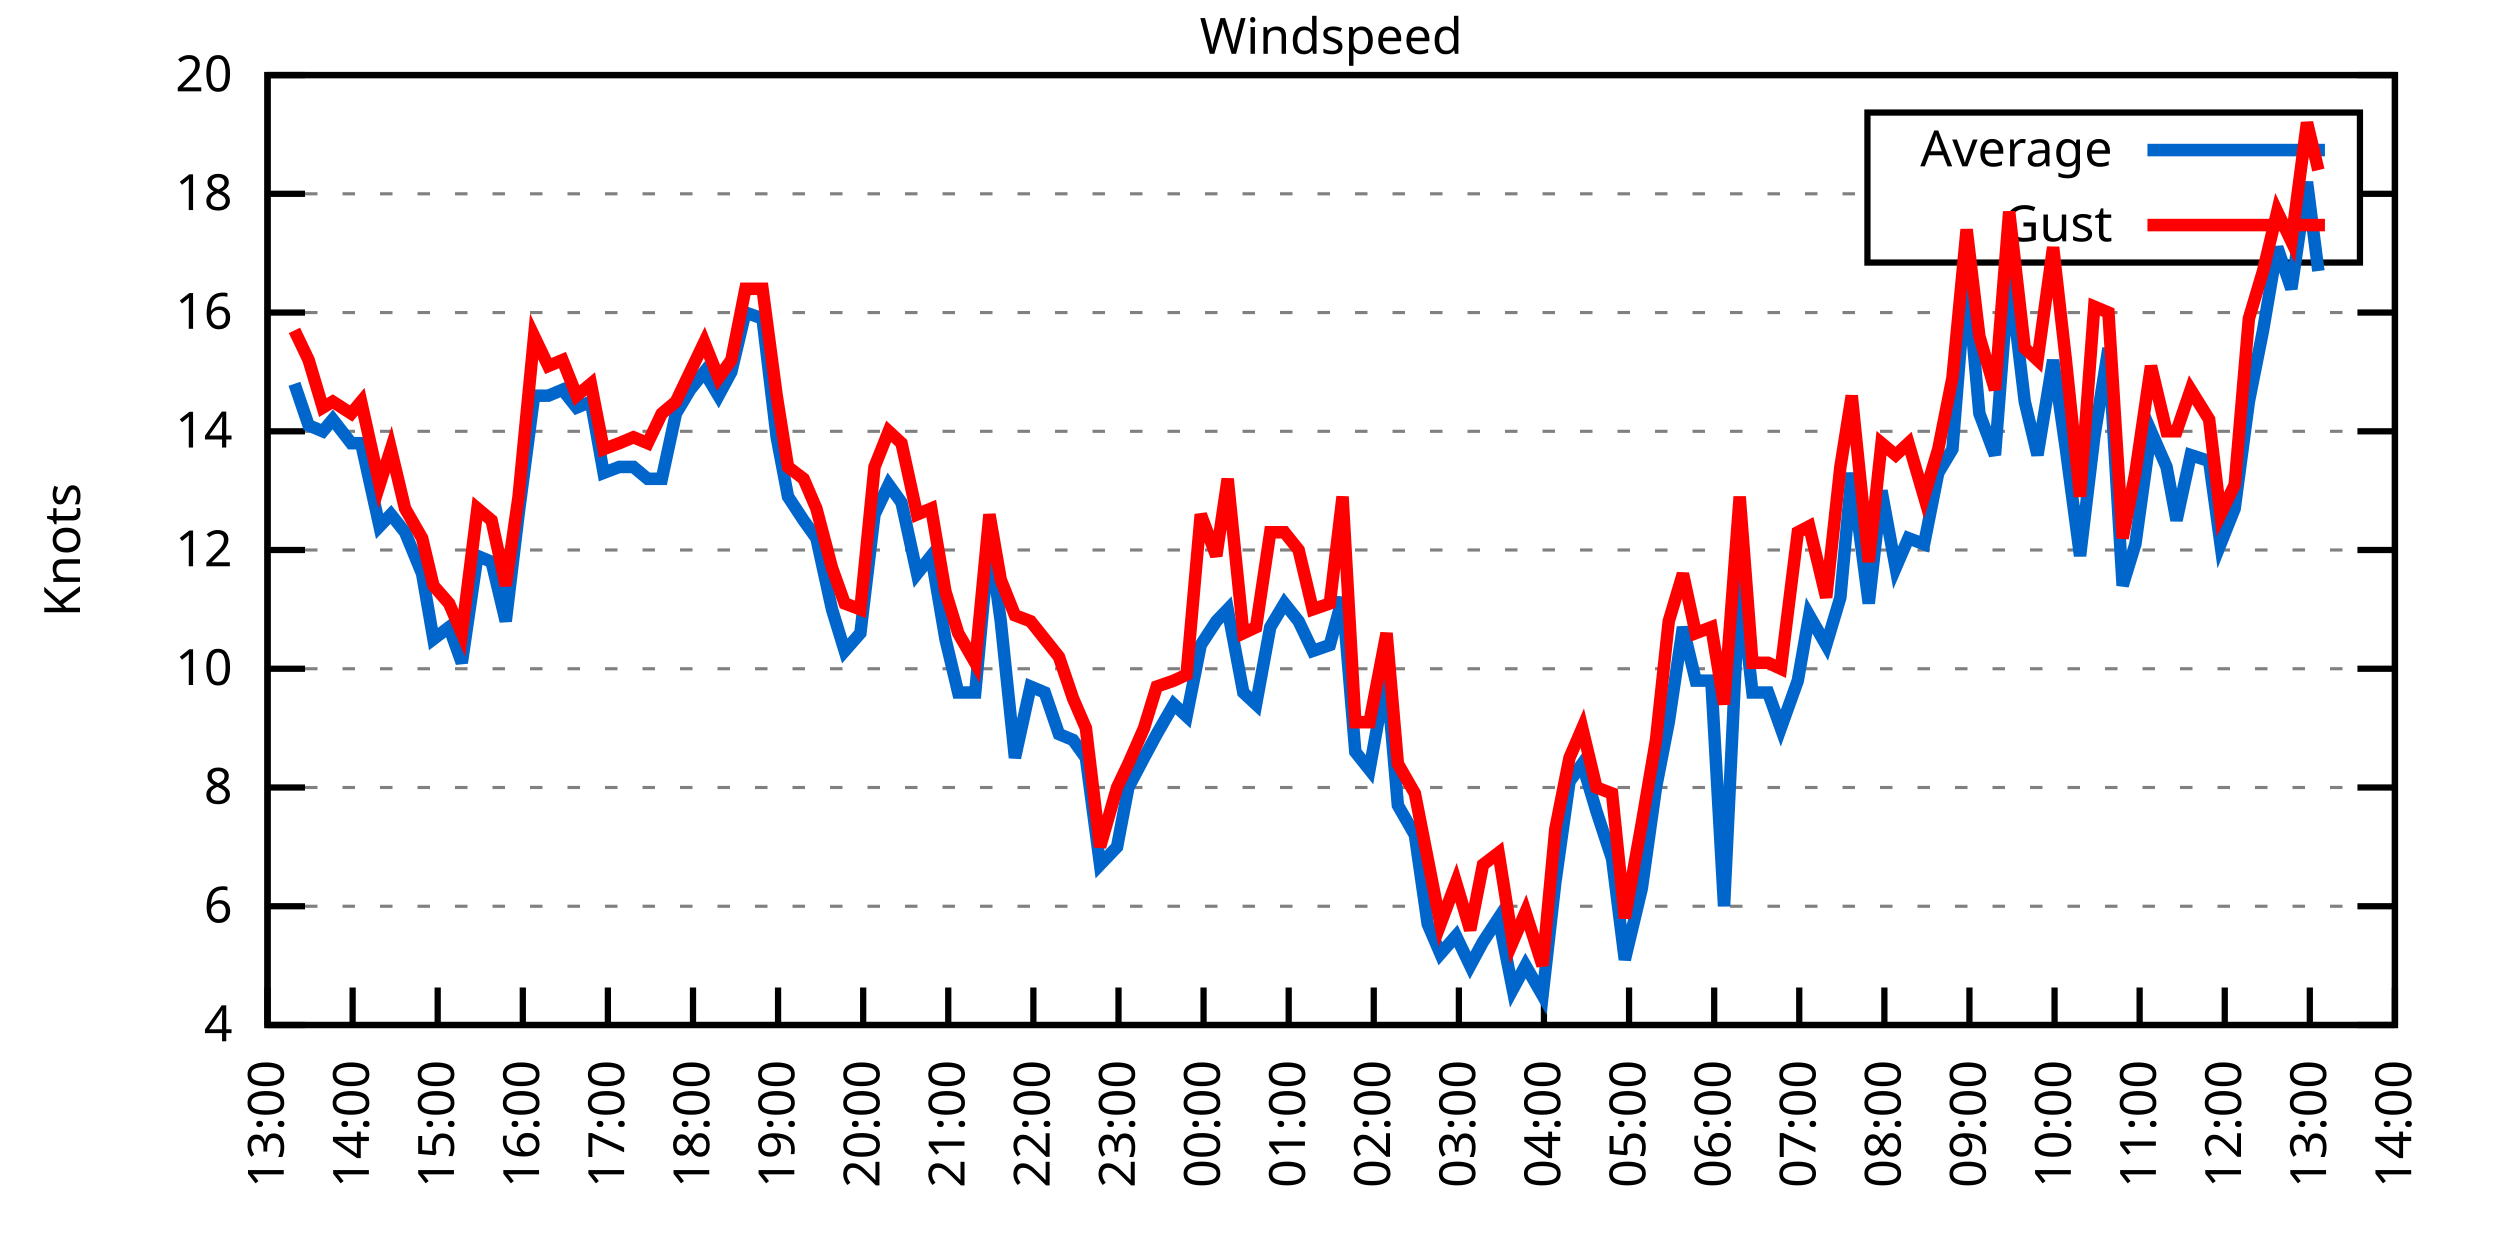
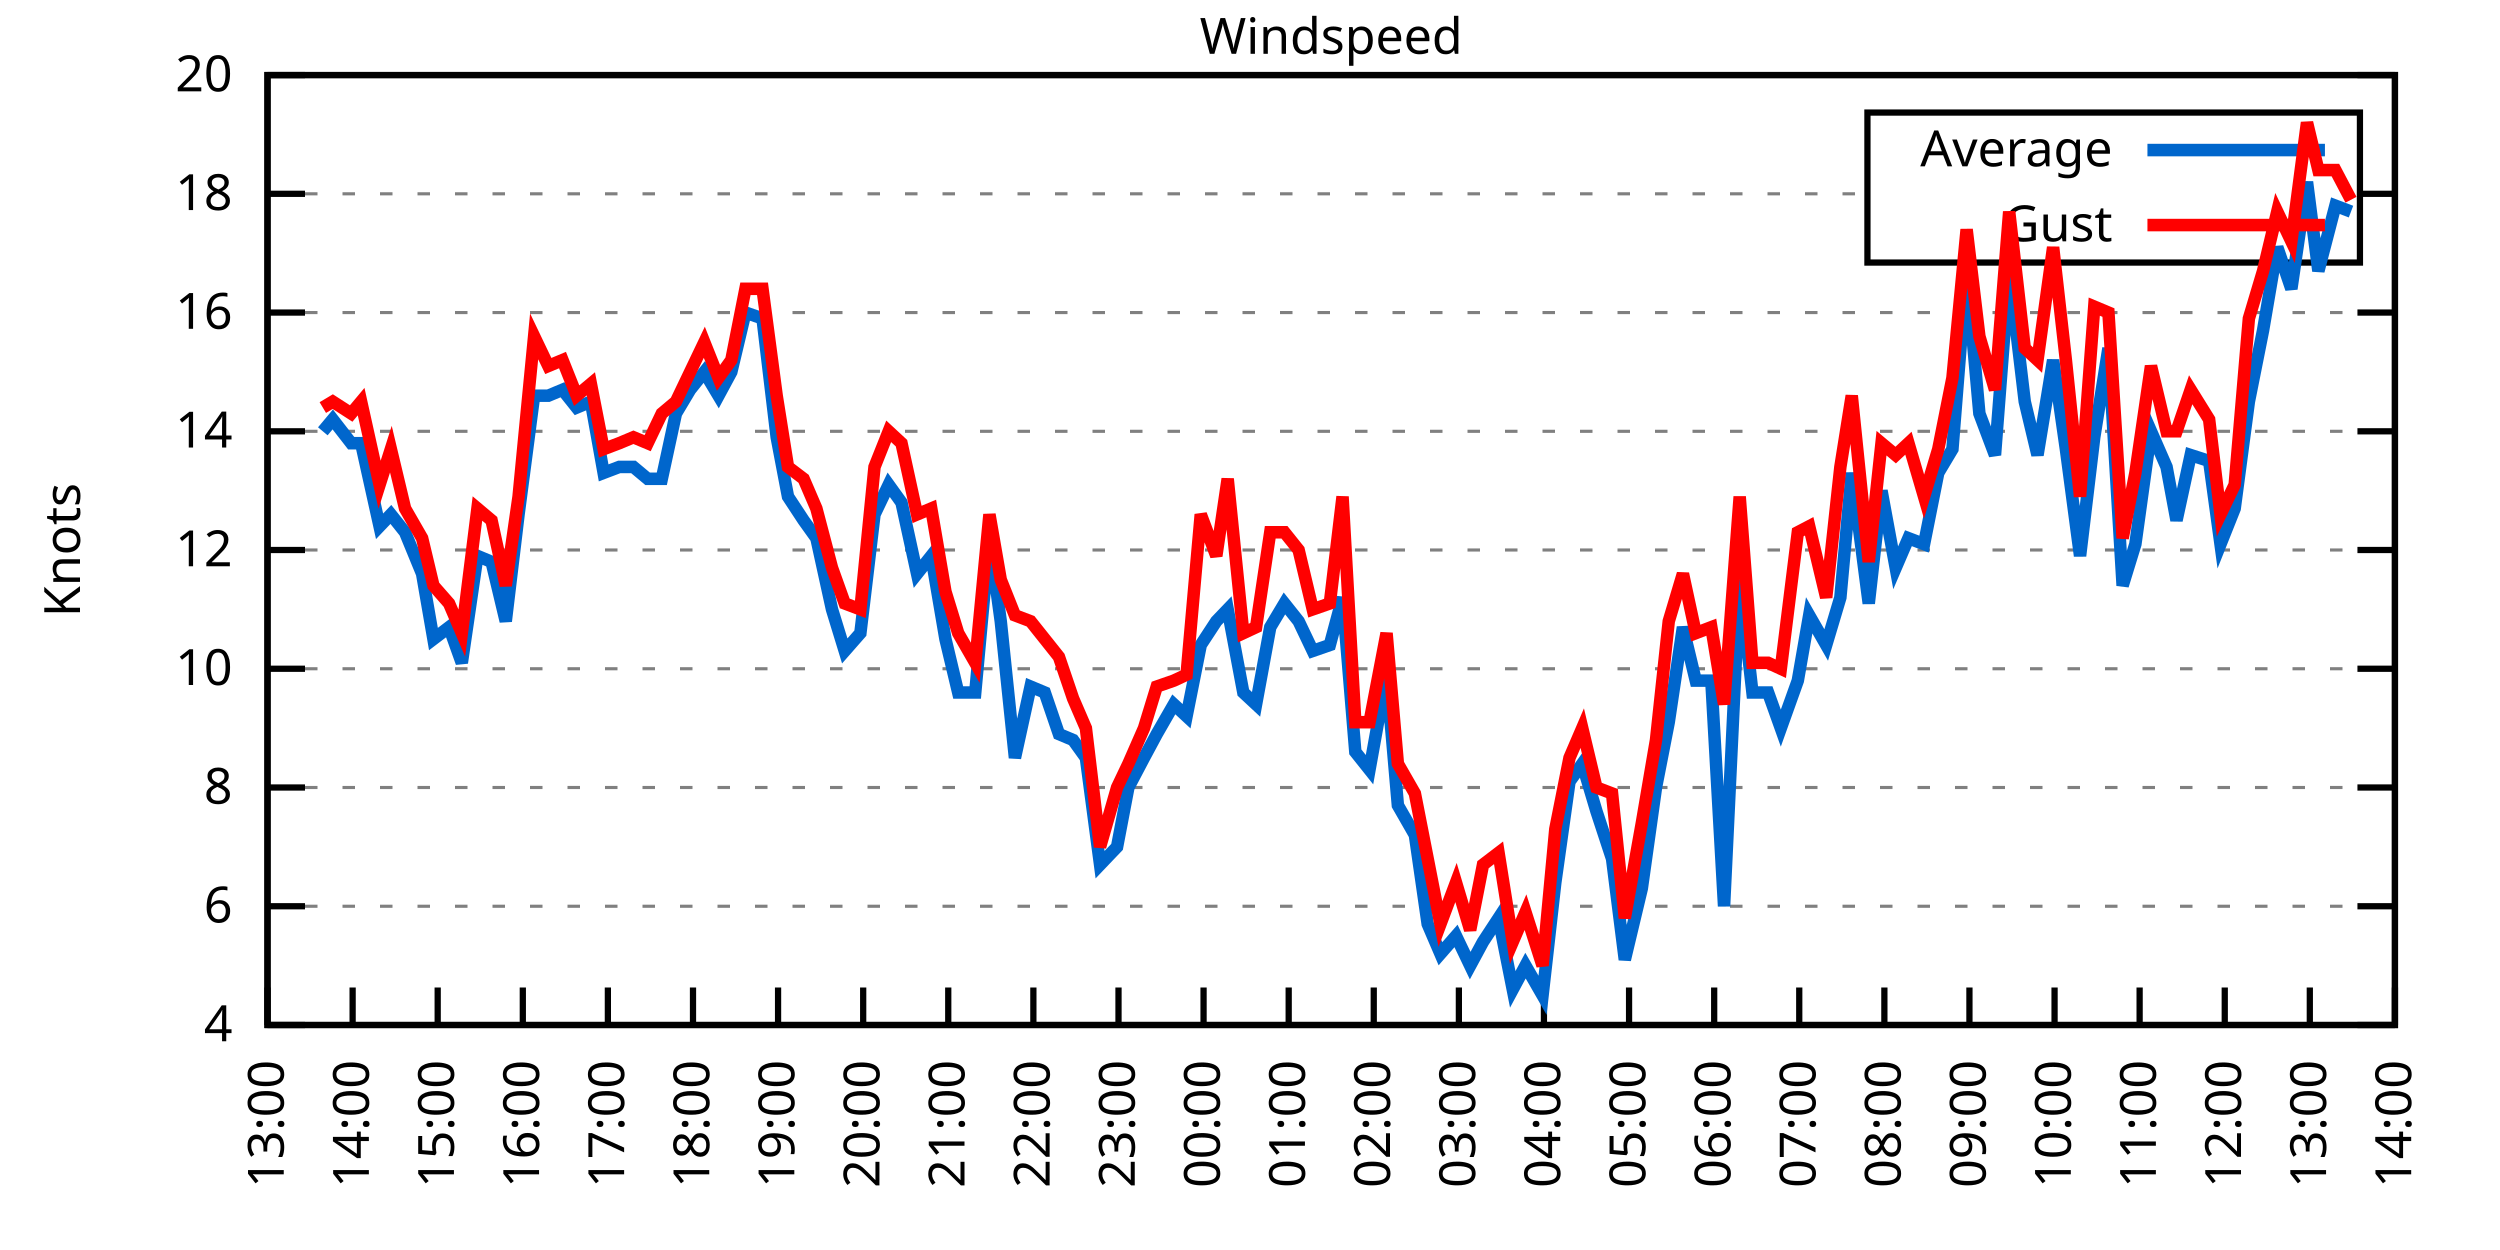
<svg xmlns="http://www.w3.org/2000/svg" xmlns:xlink="http://www.w3.org/1999/xlink" width="400" height="200" viewBox="0 0 400 200">
  <g id="gnuplot_canvas">
    <rect x="0" y="0" width="400" height="200" fill="none" />
    <defs>
      <circle id="gpDot" r="0.5" stroke-width="0.5" stroke="currentColor" />
      <path id="gpPt0" stroke-width="0.333" stroke="currentColor" d="M-1,0 h2 M0,-1 v2" />
      <path id="gpPt1" stroke-width="0.333" stroke="currentColor" d="M-1,-1 L1,1 M1,-1 L-1,1" />
      <path id="gpPt2" stroke-width="0.333" stroke="currentColor" d="M-1,0 L1,0 M0,-1 L0,1 M-1,-1 L1,1 M-1,1 L1,-1" />
      <rect id="gpPt3" stroke-width="0.333" stroke="currentColor" x="-1" y="-1" width="2" height="2" />
      <rect id="gpPt4" stroke-width="0.333" stroke="currentColor" fill="currentColor" x="-1" y="-1" width="2" height="2" />
      <circle id="gpPt5" stroke-width="0.333" stroke="currentColor" cx="0" cy="0" r="1" />
      <use xlink:href="#gpPt5" id="gpPt6" fill="currentColor" stroke="none" />
      <path id="gpPt7" stroke-width="0.333" stroke="currentColor" d="M0,-1.33 L-1.33,0.67 L1.33,0.67 z" />
      <use xlink:href="#gpPt7" id="gpPt8" fill="currentColor" stroke="none" />
      <use xlink:href="#gpPt7" id="gpPt9" stroke="currentColor" transform="rotate(180)" />
      <use xlink:href="#gpPt9" id="gpPt10" fill="currentColor" stroke="none" />
      <use xlink:href="#gpPt3" id="gpPt11" stroke="currentColor" transform="rotate(45)" />
      <use xlink:href="#gpPt11" id="gpPt12" fill="currentColor" stroke="none" />
      <path id="gpPt13" stroke-width="0.333" stroke="currentColor" d="M0,1.330 L1.265,0.411 L0.782,-1.067 L-0.782,-1.076 L-1.265,0.411 z" />
      <use xlink:href="#gpPt13" id="gpPt14" fill="currentColor" stroke="none" />
      <filter id="textbox" filterUnits="objectBoundingBox" x="0" y="0" height="1" width="1">
        <feFlood flood-color="white" flood-opacity="1" result="bgnd" />
        <feComposite in="SourceGraphic" in2="bgnd" operator="atop" />
      </filter>
      <filter id="greybox" filterUnits="objectBoundingBox" x="0" y="0" height="1" width="1">
        <feFlood flood-color="lightgrey" flood-opacity="1" result="grey" />
        <feComposite in="SourceGraphic" in2="grey" operator="atop" />
      </filter>
    </defs>
    <g fill="none" color="white" stroke="currentColor" stroke-width="1.00" stroke-linecap="butt" stroke-linejoin="miter">
</g>
    <g fill="none" color="black" stroke="currentColor" stroke-width="1.00" stroke-linecap="butt" stroke-linejoin="miter">
      <g stroke="none" shape-rendering="crispEdges">
        <polygon fill="rgb(255, 255, 255)" points="42.80,164.00 383.18,164.00 383.18,12.02 42.80,12.02 " />
      </g>
    </g>
    <g fill="none" color="black" stroke="currentColor" stroke-width="1.00" stroke-linecap="butt" stroke-linejoin="miter">
</g>
    <g fill="none" color="black" stroke="black" stroke-width="0.50" stroke-linecap="butt" stroke-linejoin="miter">
</g>
    <g fill="none" color="gray" stroke="currentColor" stroke-width="0.50" stroke-linecap="butt" stroke-linejoin="miter">
      <path stroke="gray" stroke-dasharray="2,4" class="gridline" d="M42.80,164.00 L383.19,164.00  " />
    </g>
    <g fill="none" color="gray" stroke="gray" stroke-width="1.00" stroke-linecap="butt" stroke-linejoin="miter">
</g>
    <g fill="none" color="black" stroke="currentColor" stroke-width="1.00" stroke-linecap="butt" stroke-linejoin="miter">
      <path stroke="black" d="M42.80,164.00 L48.80,164.00 M383.19,164.00 L377.19,164.00  " />
      <g transform="translate(37.20,166.60)" stroke="none" fill="black" font-family="Sans" font-size="8.00" text-anchor="end">
        <text>
          <tspan font-family="Sans"> 4</tspan>
        </text>
      </g>
    </g>
    <g fill="none" color="black" stroke="currentColor" stroke-width="1.00" stroke-linecap="butt" stroke-linejoin="miter">
</g>
    <g fill="none" color="black" stroke="black" stroke-width="0.50" stroke-linecap="butt" stroke-linejoin="miter">
</g>
    <g fill="none" color="gray" stroke="currentColor" stroke-width="0.50" stroke-linecap="butt" stroke-linejoin="miter">
      <path stroke="gray" stroke-dasharray="2,4" class="gridline" d="M42.80,145.00 L383.19,145.00  " />
    </g>
    <g fill="none" color="gray" stroke="gray" stroke-width="1.00" stroke-linecap="butt" stroke-linejoin="miter">
</g>
    <g fill="none" color="black" stroke="currentColor" stroke-width="1.00" stroke-linecap="butt" stroke-linejoin="miter">
      <path stroke="black" d="M42.80,145.00 L48.80,145.00 M383.19,145.00 L377.19,145.00  " />
      <g transform="translate(37.20,147.60)" stroke="none" fill="black" font-family="Sans" font-size="8.00" text-anchor="end">
        <text>
          <tspan font-family="Sans"> 6</tspan>
        </text>
      </g>
    </g>
    <g fill="none" color="black" stroke="currentColor" stroke-width="1.00" stroke-linecap="butt" stroke-linejoin="miter">
</g>
    <g fill="none" color="black" stroke="black" stroke-width="0.50" stroke-linecap="butt" stroke-linejoin="miter">
</g>
    <g fill="none" color="gray" stroke="currentColor" stroke-width="0.50" stroke-linecap="butt" stroke-linejoin="miter">
      <path stroke="gray" stroke-dasharray="2,4" class="gridline" d="M42.80,126.00 L383.19,126.00  " />
    </g>
    <g fill="none" color="gray" stroke="gray" stroke-width="1.00" stroke-linecap="butt" stroke-linejoin="miter">
</g>
    <g fill="none" color="black" stroke="currentColor" stroke-width="1.00" stroke-linecap="butt" stroke-linejoin="miter">
      <path stroke="black" d="M42.80,126.00 L48.80,126.00 M383.19,126.00 L377.19,126.00  " />
      <g transform="translate(37.20,128.60)" stroke="none" fill="black" font-family="Sans" font-size="8.00" text-anchor="end">
        <text>
          <tspan font-family="Sans"> 8</tspan>
        </text>
      </g>
    </g>
    <g fill="none" color="black" stroke="currentColor" stroke-width="1.00" stroke-linecap="butt" stroke-linejoin="miter">
</g>
    <g fill="none" color="black" stroke="black" stroke-width="0.50" stroke-linecap="butt" stroke-linejoin="miter">
</g>
    <g fill="none" color="gray" stroke="currentColor" stroke-width="0.50" stroke-linecap="butt" stroke-linejoin="miter">
      <path stroke="gray" stroke-dasharray="2,4" class="gridline" d="M42.80,107.00 L383.19,107.00  " />
    </g>
    <g fill="none" color="gray" stroke="gray" stroke-width="1.00" stroke-linecap="butt" stroke-linejoin="miter">
</g>
    <g fill="none" color="black" stroke="currentColor" stroke-width="1.00" stroke-linecap="butt" stroke-linejoin="miter">
      <path stroke="black" d="M42.80,107.00 L48.80,107.00 M383.19,107.00 L377.19,107.00  " />
      <g transform="translate(37.20,109.60)" stroke="none" fill="black" font-family="Sans" font-size="8.00" text-anchor="end">
        <text>
          <tspan font-family="Sans"> 10</tspan>
        </text>
      </g>
    </g>
    <g fill="none" color="black" stroke="currentColor" stroke-width="1.00" stroke-linecap="butt" stroke-linejoin="miter">
</g>
    <g fill="none" color="black" stroke="black" stroke-width="0.50" stroke-linecap="butt" stroke-linejoin="miter">
</g>
    <g fill="none" color="gray" stroke="currentColor" stroke-width="0.50" stroke-linecap="butt" stroke-linejoin="miter">
      <path stroke="gray" stroke-dasharray="2,4" class="gridline" d="M42.80,88.00 L383.19,88.00  " />
    </g>
    <g fill="none" color="gray" stroke="gray" stroke-width="1.00" stroke-linecap="butt" stroke-linejoin="miter">
</g>
    <g fill="none" color="black" stroke="currentColor" stroke-width="1.00" stroke-linecap="butt" stroke-linejoin="miter">
      <path stroke="black" d="M42.80,88.00 L48.80,88.00 M383.19,88.00 L377.19,88.00  " />
      <g transform="translate(37.20,90.60)" stroke="none" fill="black" font-family="Sans" font-size="8.00" text-anchor="end">
        <text>
          <tspan font-family="Sans"> 12</tspan>
        </text>
      </g>
    </g>
    <g fill="none" color="black" stroke="currentColor" stroke-width="1.00" stroke-linecap="butt" stroke-linejoin="miter">
</g>
    <g fill="none" color="black" stroke="black" stroke-width="0.50" stroke-linecap="butt" stroke-linejoin="miter">
</g>
    <g fill="none" color="gray" stroke="currentColor" stroke-width="0.50" stroke-linecap="butt" stroke-linejoin="miter">
      <path stroke="gray" stroke-dasharray="2,4" class="gridline" d="M42.80,69.01 L383.19,69.01  " />
    </g>
    <g fill="none" color="gray" stroke="gray" stroke-width="1.00" stroke-linecap="butt" stroke-linejoin="miter">
</g>
    <g fill="none" color="black" stroke="currentColor" stroke-width="1.00" stroke-linecap="butt" stroke-linejoin="miter">
      <path stroke="black" d="M42.80,69.01 L48.80,69.01 M383.19,69.01 L377.19,69.01  " />
      <g transform="translate(37.20,71.61)" stroke="none" fill="black" font-family="Sans" font-size="8.00" text-anchor="end">
        <text>
          <tspan font-family="Sans"> 14</tspan>
        </text>
      </g>
    </g>
    <g fill="none" color="black" stroke="currentColor" stroke-width="1.00" stroke-linecap="butt" stroke-linejoin="miter">
</g>
    <g fill="none" color="black" stroke="black" stroke-width="0.50" stroke-linecap="butt" stroke-linejoin="miter">
</g>
    <g fill="none" color="gray" stroke="currentColor" stroke-width="0.50" stroke-linecap="butt" stroke-linejoin="miter">
      <path stroke="gray" stroke-dasharray="2,4" class="gridline" d="M42.80,50.01 L383.19,50.01  " />
    </g>
    <g fill="none" color="gray" stroke="gray" stroke-width="1.00" stroke-linecap="butt" stroke-linejoin="miter">
</g>
    <g fill="none" color="black" stroke="currentColor" stroke-width="1.00" stroke-linecap="butt" stroke-linejoin="miter">
      <path stroke="black" d="M42.80,50.01 L48.80,50.01 M383.19,50.01 L377.19,50.01  " />
      <g transform="translate(37.20,52.61)" stroke="none" fill="black" font-family="Sans" font-size="8.00" text-anchor="end">
        <text>
          <tspan font-family="Sans"> 16</tspan>
        </text>
      </g>
    </g>
    <g fill="none" color="black" stroke="currentColor" stroke-width="1.00" stroke-linecap="butt" stroke-linejoin="miter">
</g>
    <g fill="none" color="black" stroke="black" stroke-width="0.50" stroke-linecap="butt" stroke-linejoin="miter">
</g>
    <g fill="none" color="gray" stroke="currentColor" stroke-width="0.50" stroke-linecap="butt" stroke-linejoin="miter">
      <path stroke="gray" stroke-dasharray="2,4" class="gridline" d="M42.80,31.01 L298.79,31.01 M377.59,31.01 L383.19,31.01  " />
    </g>
    <g fill="none" color="gray" stroke="gray" stroke-width="1.00" stroke-linecap="butt" stroke-linejoin="miter">
</g>
    <g fill="none" color="black" stroke="currentColor" stroke-width="1.00" stroke-linecap="butt" stroke-linejoin="miter">
      <path stroke="black" d="M42.80,31.01 L48.80,31.01 M383.19,31.01 L377.19,31.01  " />
      <g transform="translate(37.20,33.61)" stroke="none" fill="black" font-family="Sans" font-size="8.00" text-anchor="end">
        <text>
          <tspan font-family="Sans"> 18</tspan>
        </text>
      </g>
    </g>
    <g fill="none" color="black" stroke="currentColor" stroke-width="1.00" stroke-linecap="butt" stroke-linejoin="miter">
</g>
    <g fill="none" color="black" stroke="black" stroke-width="0.50" stroke-linecap="butt" stroke-linejoin="miter">
</g>
    <g fill="none" color="gray" stroke="currentColor" stroke-width="0.50" stroke-linecap="butt" stroke-linejoin="miter">
      <path stroke="gray" stroke-dasharray="2,4" class="gridline" d="M42.80,12.01 L383.19,12.01  " />
    </g>
    <g fill="none" color="gray" stroke="gray" stroke-width="1.00" stroke-linecap="butt" stroke-linejoin="miter">
</g>
    <g fill="none" color="black" stroke="currentColor" stroke-width="1.00" stroke-linecap="butt" stroke-linejoin="miter">
      <path stroke="black" d="M42.80,12.01 L48.80,12.01 M383.19,12.01 L377.19,12.01  " />
      <g transform="translate(37.20,14.61)" stroke="none" fill="black" font-family="Sans" font-size="8.00" text-anchor="end">
        <text>
          <tspan font-family="Sans"> 20</tspan>
        </text>
      </g>
    </g>
    <g fill="none" color="black" stroke="currentColor" stroke-width="1.00" stroke-linecap="butt" stroke-linejoin="miter">
      <path stroke="black" d="M42.80,164.00 L42.80,158.00  " />
      <g transform="translate(45.40,169.60) rotate(270.00)" stroke="none" fill="black" font-family="Sans" font-size="8.00" text-anchor="end">
        <text>
          <tspan font-family="Sans">13:00</tspan>
        </text>
      </g>
    </g>
    <g fill="none" color="black" stroke="currentColor" stroke-width="1.00" stroke-linecap="butt" stroke-linejoin="miter">
      <path stroke="black" d="M56.42,164.00 L56.42,158.00  " />
      <g transform="translate(59.02,169.60) rotate(270.00)" stroke="none" fill="black" font-family="Sans" font-size="8.00" text-anchor="end">
        <text>
          <tspan font-family="Sans">14:00</tspan>
        </text>
      </g>
    </g>
    <g fill="none" color="black" stroke="currentColor" stroke-width="1.00" stroke-linecap="butt" stroke-linejoin="miter">
      <path stroke="black" d="M70.03,164.00 L70.03,158.00  " />
      <g transform="translate(72.63,169.60) rotate(270.00)" stroke="none" fill="black" font-family="Sans" font-size="8.00" text-anchor="end">
        <text>
          <tspan font-family="Sans">15:00</tspan>
        </text>
      </g>
    </g>
    <g fill="none" color="black" stroke="currentColor" stroke-width="1.00" stroke-linecap="butt" stroke-linejoin="miter">
      <path stroke="black" d="M83.65,164.00 L83.65,158.00  " />
      <g transform="translate(86.25,169.60) rotate(270.00)" stroke="none" fill="black" font-family="Sans" font-size="8.00" text-anchor="end">
        <text>
          <tspan font-family="Sans">16:00</tspan>
        </text>
      </g>
    </g>
    <g fill="none" color="black" stroke="currentColor" stroke-width="1.00" stroke-linecap="butt" stroke-linejoin="miter">
      <path stroke="black" d="M97.26,164.00 L97.26,158.00  " />
      <g transform="translate(99.86,169.60) rotate(270.00)" stroke="none" fill="black" font-family="Sans" font-size="8.00" text-anchor="end">
        <text>
          <tspan font-family="Sans">17:00</tspan>
        </text>
      </g>
    </g>
    <g fill="none" color="black" stroke="currentColor" stroke-width="1.00" stroke-linecap="butt" stroke-linejoin="miter">
      <path stroke="black" d="M110.88,164.00 L110.88,158.00  " />
      <g transform="translate(113.48,169.60) rotate(270.00)" stroke="none" fill="black" font-family="Sans" font-size="8.00" text-anchor="end">
        <text>
          <tspan font-family="Sans">18:00</tspan>
        </text>
      </g>
    </g>
    <g fill="none" color="black" stroke="currentColor" stroke-width="1.00" stroke-linecap="butt" stroke-linejoin="miter">
      <path stroke="black" d="M124.49,164.00 L124.49,158.00  " />
      <g transform="translate(127.09,169.60) rotate(270.00)" stroke="none" fill="black" font-family="Sans" font-size="8.00" text-anchor="end">
        <text>
          <tspan font-family="Sans">19:00</tspan>
        </text>
      </g>
    </g>
    <g fill="none" color="black" stroke="currentColor" stroke-width="1.00" stroke-linecap="butt" stroke-linejoin="miter">
      <path stroke="black" d="M138.11,164.00 L138.11,158.00  " />
      <g transform="translate(140.71,169.60) rotate(270.00)" stroke="none" fill="black" font-family="Sans" font-size="8.00" text-anchor="end">
        <text>
          <tspan font-family="Sans">20:00</tspan>
        </text>
      </g>
    </g>
    <g fill="none" color="black" stroke="currentColor" stroke-width="1.00" stroke-linecap="butt" stroke-linejoin="miter">
      <path stroke="black" d="M151.72,164.00 L151.72,158.00  " />
      <g transform="translate(154.32,169.60) rotate(270.00)" stroke="none" fill="black" font-family="Sans" font-size="8.00" text-anchor="end">
        <text>
          <tspan font-family="Sans">21:00</tspan>
        </text>
      </g>
    </g>
    <g fill="none" color="black" stroke="currentColor" stroke-width="1.00" stroke-linecap="butt" stroke-linejoin="miter">
      <path stroke="black" d="M165.34,164.00 L165.34,158.00  " />
      <g transform="translate(167.94,169.60) rotate(270.00)" stroke="none" fill="black" font-family="Sans" font-size="8.00" text-anchor="end">
        <text>
          <tspan font-family="Sans">22:00</tspan>
        </text>
      </g>
    </g>
    <g fill="none" color="black" stroke="currentColor" stroke-width="1.00" stroke-linecap="butt" stroke-linejoin="miter">
      <path stroke="black" d="M178.96,164.00 L178.96,158.00  " />
      <g transform="translate(181.56,169.60) rotate(270.00)" stroke="none" fill="black" font-family="Sans" font-size="8.00" text-anchor="end">
        <text>
          <tspan font-family="Sans">23:00</tspan>
        </text>
      </g>
    </g>
    <g fill="none" color="black" stroke="currentColor" stroke-width="1.00" stroke-linecap="butt" stroke-linejoin="miter">
      <path stroke="black" d="M192.57,164.00 L192.57,158.00  " />
      <g transform="translate(195.17,169.60) rotate(270.00)" stroke="none" fill="black" font-family="Sans" font-size="8.00" text-anchor="end">
        <text>
          <tspan font-family="Sans">00:00</tspan>
        </text>
      </g>
    </g>
    <g fill="none" color="black" stroke="currentColor" stroke-width="1.00" stroke-linecap="butt" stroke-linejoin="miter">
      <path stroke="black" d="M206.19,164.00 L206.19,158.00  " />
      <g transform="translate(208.79,169.60) rotate(270.00)" stroke="none" fill="black" font-family="Sans" font-size="8.00" text-anchor="end">
        <text>
          <tspan font-family="Sans">01:00</tspan>
        </text>
      </g>
    </g>
    <g fill="none" color="black" stroke="currentColor" stroke-width="1.00" stroke-linecap="butt" stroke-linejoin="miter">
      <path stroke="black" d="M219.80,164.00 L219.80,158.00  " />
      <g transform="translate(222.40,169.60) rotate(270.00)" stroke="none" fill="black" font-family="Sans" font-size="8.00" text-anchor="end">
        <text>
          <tspan font-family="Sans">02:00</tspan>
        </text>
      </g>
    </g>
    <g fill="none" color="black" stroke="currentColor" stroke-width="1.00" stroke-linecap="butt" stroke-linejoin="miter">
      <path stroke="black" d="M233.42,164.00 L233.42,158.00  " />
      <g transform="translate(236.02,169.60) rotate(270.00)" stroke="none" fill="black" font-family="Sans" font-size="8.00" text-anchor="end">
        <text>
          <tspan font-family="Sans">03:00</tspan>
        </text>
      </g>
    </g>
    <g fill="none" color="black" stroke="currentColor" stroke-width="1.00" stroke-linecap="butt" stroke-linejoin="miter">
      <path stroke="black" d="M247.03,164.00 L247.03,158.00  " />
      <g transform="translate(249.63,169.60) rotate(270.00)" stroke="none" fill="black" font-family="Sans" font-size="8.00" text-anchor="end">
        <text>
          <tspan font-family="Sans">04:00</tspan>
        </text>
      </g>
    </g>
    <g fill="none" color="black" stroke="currentColor" stroke-width="1.00" stroke-linecap="butt" stroke-linejoin="miter">
      <path stroke="black" d="M260.65,164.00 L260.65,158.00  " />
      <g transform="translate(263.25,169.60) rotate(270.00)" stroke="none" fill="black" font-family="Sans" font-size="8.00" text-anchor="end">
        <text>
          <tspan font-family="Sans">05:00</tspan>
        </text>
      </g>
    </g>
    <g fill="none" color="black" stroke="currentColor" stroke-width="1.00" stroke-linecap="butt" stroke-linejoin="miter">
      <path stroke="black" d="M274.27,164.00 L274.27,158.00  " />
      <g transform="translate(276.87,169.60) rotate(270.00)" stroke="none" fill="black" font-family="Sans" font-size="8.00" text-anchor="end">
        <text>
          <tspan font-family="Sans">06:00</tspan>
        </text>
      </g>
    </g>
    <g fill="none" color="black" stroke="currentColor" stroke-width="1.00" stroke-linecap="butt" stroke-linejoin="miter">
      <path stroke="black" d="M287.88,164.00 L287.88,158.00  " />
      <g transform="translate(290.48,169.60) rotate(270.00)" stroke="none" fill="black" font-family="Sans" font-size="8.00" text-anchor="end">
        <text>
          <tspan font-family="Sans">07:00</tspan>
        </text>
      </g>
    </g>
    <g fill="none" color="black" stroke="currentColor" stroke-width="1.00" stroke-linecap="butt" stroke-linejoin="miter">
      <path stroke="black" d="M301.50,164.00 L301.50,158.00  " />
      <g transform="translate(304.10,169.60) rotate(270.00)" stroke="none" fill="black" font-family="Sans" font-size="8.00" text-anchor="end">
        <text>
          <tspan font-family="Sans">08:00</tspan>
        </text>
      </g>
    </g>
    <g fill="none" color="black" stroke="currentColor" stroke-width="1.00" stroke-linecap="butt" stroke-linejoin="miter">
      <path stroke="black" d="M315.11,164.00 L315.11,158.00  " />
      <g transform="translate(317.71,169.60) rotate(270.00)" stroke="none" fill="black" font-family="Sans" font-size="8.00" text-anchor="end">
        <text>
          <tspan font-family="Sans">09:00</tspan>
        </text>
      </g>
    </g>
    <g fill="none" color="black" stroke="currentColor" stroke-width="1.00" stroke-linecap="butt" stroke-linejoin="miter">
      <path stroke="black" d="M328.73,164.00 L328.73,158.00  " />
      <g transform="translate(331.33,169.60) rotate(270.00)" stroke="none" fill="black" font-family="Sans" font-size="8.00" text-anchor="end">
        <text>
          <tspan font-family="Sans">10:00</tspan>
        </text>
      </g>
    </g>
    <g fill="none" color="black" stroke="currentColor" stroke-width="1.00" stroke-linecap="butt" stroke-linejoin="miter">
      <path stroke="black" d="M342.34,164.00 L342.34,158.00  " />
      <g transform="translate(344.94,169.60) rotate(270.00)" stroke="none" fill="black" font-family="Sans" font-size="8.00" text-anchor="end">
        <text>
          <tspan font-family="Sans">11:00</tspan>
        </text>
      </g>
    </g>
    <g fill="none" color="black" stroke="currentColor" stroke-width="1.00" stroke-linecap="butt" stroke-linejoin="miter">
      <path stroke="black" d="M355.96,164.00 L355.96,158.00  " />
      <g transform="translate(358.56,169.60) rotate(270.00)" stroke="none" fill="black" font-family="Sans" font-size="8.00" text-anchor="end">
        <text>
          <tspan font-family="Sans">12:00</tspan>
        </text>
      </g>
    </g>
    <g fill="none" color="black" stroke="currentColor" stroke-width="1.00" stroke-linecap="butt" stroke-linejoin="miter">
      <path stroke="black" d="M369.57,164.00 L369.57,158.00  " />
      <g transform="translate(372.17,169.60) rotate(270.00)" stroke="none" fill="black" font-family="Sans" font-size="8.00" text-anchor="end">
        <text>
          <tspan font-family="Sans">13:00</tspan>
        </text>
      </g>
    </g>
    <g fill="none" color="black" stroke="currentColor" stroke-width="1.00" stroke-linecap="butt" stroke-linejoin="miter">
      <path stroke="black" d="M383.19,164.00 L383.19,158.00  " />
      <g transform="translate(385.79,169.60) rotate(270.00)" stroke="none" fill="black" font-family="Sans" font-size="8.00" text-anchor="end">
        <text>
          <tspan font-family="Sans">14:00</tspan>
        </text>
      </g>
    </g>
    <g fill="none" color="black" stroke="currentColor" stroke-width="1.00" stroke-linecap="butt" stroke-linejoin="miter">
</g>
    <g fill="none" color="black" stroke="currentColor" stroke-width="1.00" stroke-linecap="butt" stroke-linejoin="miter">
      <path stroke="black" d="M42.80,12.01 L42.80,164.00 L383.19,164.00 L383.19,12.01 L42.80,12.01 Z  " />
    </g>
    <g fill="none" color="black" stroke="currentColor" stroke-width="1.00" stroke-linecap="butt" stroke-linejoin="miter">
</g>
    <g fill="none" color="black" stroke="currentColor" stroke-width="1.00" stroke-linecap="butt" stroke-linejoin="miter">
      <path stroke="black" d="M298.79,42.01 L298.79,18.01 L377.59,18.01 L377.59,42.01 L298.79,42.01 Z  " />
    </g>
    <g id="Windspeed_plot_1">
      <g fill="none" color="white" stroke="black" stroke-width="2.00" stroke-linecap="butt" stroke-linejoin="miter">
</g>
      <g fill="none" color="black" stroke="currentColor" stroke-width="2.00" stroke-linecap="butt" stroke-linejoin="miter">
        <g transform="translate(337.99,26.61)" stroke="none" fill="black" font-family="Sans" font-size="8.00" text-anchor="end">
          <text>
            <tspan font-family="Sans">Average</tspan>
          </text>
        </g>
      </g>
      <g fill="none" color="black" stroke="currentColor" stroke-width="2.00" stroke-linecap="butt" stroke-linejoin="miter">
-         <path stroke="rgb(  0, 102, 204)" d="M343.59,24.01 L371.99,24.01 M47.11,61.41 L49.38,68.06 L51.65,69.01 L53.24,67.11 L56.19,70.91 L57.78,70.91   L60.73,84.21 L62.54,82.31 L64.81,85.16 L67.54,91.80 L69.35,102.25 L71.85,100.35 L73.89,106.05 L76.39,88.95   L78.65,89.90 L80.92,99.40 L82.97,82.31 L85.46,63.31 L87.73,63.31 L90.00,62.36 L92.27,65.21 L94.54,64.26   L96.58,75.66 L99.08,74.71 L101.35,74.71 L103.62,76.61 L105.89,76.61 L108.15,66.16 L110.42,62.36 L112.69,59.51   L114.96,63.31 L117.01,59.51 L119.27,50.01 L122.00,50.96 L124.27,69.96 L126.08,79.46 L128.58,83.26 L130.62,86.11   L133.12,97.50 L135.16,104.15 L137.66,101.30 L139.92,82.31 L142.19,77.56 L144.24,80.41 L146.73,91.80 L149.00,88.95   L151.27,102.25 L153.31,110.80 L156.04,110.80 L158.31,86.11 L160.12,99.40 L162.39,121.25 L164.89,109.85 L167.16,110.80   L169.43,117.45 L171.69,118.40 L173.74,121.25 L176.01,138.35 L178.73,135.50 L180.54,126.00 L183.04,121.25 L185.08,117.45   L187.81,112.70 L189.85,114.60 L192.12,103.20 L194.61,99.40 L196.43,97.50 L198.93,110.80 L200.97,112.70 L203.24,100.35   L205.51,96.55 L207.78,99.40 L210.04,104.15 L212.77,103.20 L214.81,95.60 L216.85,120.30 L219.12,123.15 L221.85,107.95   L223.66,128.85 L226.38,133.60 L228.43,147.85 L230.47,152.60 L232.96,149.75 L235.23,154.50 L237.28,150.70 L239.77,146.90   L242.04,158.30 L244.08,154.50 L246.81,159.25 L248.85,141.20 L251.12,125.05 L253.16,122.20 L255.43,129.80 L257.93,137.40   L259.97,153.55 L262.69,142.15 L264.96,126.00 L267.00,115.55 L269.27,100.35 L271.32,108.90 L273.81,108.90 L275.85,145.00   L278.35,92.75 L280.39,110.80 L282.89,110.80 L284.93,116.50 L287.65,108.90 L289.47,98.45 L292.19,103.20 L294.46,95.60   L296.28,75.66 L299.00,96.55 L301.04,78.51 L303.31,90.85 L305.35,86.11 L307.85,87.06 L310.12,75.66 L312.39,71.86   L314.66,43.36 L316.70,66.16 L319.20,72.81 L321.47,43.36 L323.96,64.26 L326.00,72.81 L328.50,57.61 L330.54,71.86   L332.81,88.95 L335.08,69.96 L337.35,55.71 L339.62,93.70 L341.66,87.06 L344.16,69.01 L346.65,74.71 L348.24,83.26   L350.51,72.81 L353.46,73.76 L355.28,87.06 L357.55,81.36 L359.82,64.26 L362.09,52.86 L364.36,39.56 L366.62,46.21   L369.12,29.11 L370.94,43.36  " />
+         <path stroke="rgb(  0, 102, 204)" d="M343.59,24.01 L371.99,24.01 M51.65,69.01 L53.24,67.11 L56.19,70.91 L57.78,70.91 L60.73,84.21 L62.54,82.31   L64.81,85.16 L67.54,91.80 L69.35,102.25 L71.85,100.35 L73.89,106.05 L76.39,88.95 L78.65,89.90 L80.92,99.40   L82.97,82.31 L85.46,63.31 L87.73,63.31 L90.00,62.36 L92.27,65.21 L94.54,64.26 L96.58,75.66 L99.08,74.71   L101.35,74.71 L103.62,76.61 L105.89,76.61 L108.15,66.16 L110.42,62.36 L112.69,59.51 L114.96,63.31 L117.01,59.51   L119.27,50.01 L122.00,50.96 L124.27,69.96 L126.08,79.46 L128.58,83.26 L130.62,86.11 L133.12,97.50 L135.16,104.15   L137.66,101.30 L139.92,82.31 L142.19,77.56 L144.24,80.41 L146.73,91.80 L149.00,88.95 L151.27,102.25 L153.31,110.80   L156.04,110.80 L158.31,86.11 L160.12,99.40 L162.39,121.25 L164.89,109.85 L167.16,110.80 L169.43,117.45 L171.69,118.40   L173.74,121.25 L176.01,138.35 L178.73,135.50 L180.54,126.00 L183.04,121.25 L185.08,117.45 L187.81,112.70 L189.85,114.60   L192.12,103.20 L194.61,99.40 L196.43,97.50 L198.93,110.80 L200.97,112.70 L203.24,100.35 L205.51,96.55 L207.78,99.40   L210.04,104.15 L212.77,103.20 L214.81,95.60 L216.85,120.30 L219.12,123.15 L221.85,107.95 L223.66,128.85 L226.38,133.60   L228.43,147.85 L230.47,152.60 L232.96,149.75 L235.23,154.50 L237.28,150.70 L239.77,146.90 L242.04,158.30 L244.08,154.50   L246.81,159.25 L248.85,141.20 L251.12,125.05 L253.16,122.20 L255.43,129.80 L257.93,137.40 L259.97,153.55 L262.69,142.15   L264.96,126.00 L267.00,115.55 L269.27,100.35 L271.32,108.90 L273.81,108.90 L275.85,145.00 L278.35,92.75 L280.39,110.80   L282.89,110.80 L284.93,116.50 L287.65,108.90 L289.47,98.45 L292.19,103.20 L294.46,95.60 L296.28,75.66 L299.00,96.55   L301.04,78.51 L303.31,90.85 L305.35,86.11 L307.85,87.06 L310.12,75.66 L312.39,71.86 L314.66,43.36 L316.70,66.16   L319.20,72.81 L321.47,43.36 L323.96,64.26 L326.00,72.81 L328.50,57.61 L330.54,71.86 L332.81,88.95 L335.08,69.96   L337.35,55.71 L339.62,93.70 L341.66,87.06 L344.16,69.01 L346.65,74.71 L348.24,83.26 L350.51,72.81 L353.46,73.76   L355.28,87.06 L357.55,81.36 L359.82,64.26 L362.09,52.86 L364.36,39.56 L366.62,46.21 L369.12,29.11 L370.94,43.36   L373.66,32.91 L376.16,33.86  " />
      </g>
    </g>
    <g id="Windspeed_plot_2">
      <g fill="none" color="black" stroke="currentColor" stroke-width="2.00" stroke-linecap="butt" stroke-linejoin="miter">
        <g transform="translate(337.99,38.61)" stroke="none" fill="black" font-family="Sans" font-size="8.00" text-anchor="end">
          <text>
            <tspan font-family="Sans">Gust</tspan>
          </text>
        </g>
      </g>
      <g fill="none" color="black" stroke="currentColor" stroke-width="2.00" stroke-linecap="butt" stroke-linejoin="miter">
-         <path stroke="rgb(255,   0,   0)" d="M343.59,36.01 L371.99,36.01 M47.11,52.86 L49.38,57.61 L51.65,65.21 L53.24,64.26 L56.19,66.16 L57.78,64.26   L60.73,77.56 L62.54,71.86 L64.81,81.36 L67.54,86.11 L69.35,93.70 L71.85,96.55 L73.89,101.30 L76.39,81.36   L78.65,83.26 L80.92,93.70 L82.97,79.46 L85.46,53.81 L87.73,58.56 L90.00,57.61 L92.27,63.31 L94.54,61.41   L96.58,71.86 L99.08,70.91 L101.35,69.96 L103.62,70.91 L105.89,66.16 L108.15,64.26 L110.42,59.51 L112.69,54.76   L114.96,60.46 L117.01,57.61 L119.27,46.21 L122.00,46.21 L124.27,63.31 L126.08,74.71 L128.58,76.61 L130.62,81.36   L133.12,90.85 L135.16,96.55 L137.66,97.50 L139.92,74.71 L142.19,69.01 L144.24,70.91 L146.73,82.31 L149.00,81.36   L151.27,94.65 L153.31,101.30 L156.04,106.05 L158.31,82.31 L160.12,92.75 L162.39,98.45 L164.89,99.40 L167.16,102.25   L169.43,105.10 L171.69,111.75 L173.74,116.50 L176.01,135.50 L178.73,126.00 L180.54,122.20 L183.04,116.50 L185.08,109.85   L187.81,108.90 L189.85,107.95 L192.12,82.31 L194.61,88.95 L196.43,76.61 L198.93,101.30 L200.97,100.35 L203.24,85.16   L205.51,85.16 L207.78,88.00 L210.04,97.50 L212.77,96.55 L214.81,79.46 L216.85,115.55 L219.12,115.55 L221.85,101.30   L223.66,122.20 L226.38,126.95 L228.43,137.40 L230.47,147.85 L232.96,141.20 L235.23,148.80 L237.28,138.35 L239.77,136.45   L242.04,150.70 L244.08,145.95 L246.81,154.50 L248.85,132.65 L251.12,121.25 L253.16,116.50 L255.43,126.00 L257.93,126.95   L259.97,146.90 L262.69,131.70 L264.96,118.40 L267.00,99.40 L269.27,91.80 L271.32,101.30 L273.81,100.35 L275.85,112.70   L278.35,79.46 L280.39,106.05 L282.89,106.05 L284.93,107.00 L287.65,85.16 L289.47,84.21 L292.19,95.60 L294.46,74.71   L296.28,63.31 L299.00,89.90 L301.04,70.91 L303.31,72.81 L305.35,70.91 L307.85,79.46 L310.12,71.86 L312.39,60.46   L314.66,36.71 L316.70,53.81 L319.20,62.36 L321.47,33.86 L323.96,55.71 L326.00,57.61 L328.50,39.56 L330.54,57.61   L332.81,79.46 L335.08,49.06 L337.35,50.01 L339.62,86.11 L341.66,75.66 L344.16,58.56 L346.65,69.01 L348.24,69.01   L350.51,62.36 L353.46,67.11 L355.28,82.31 L357.55,77.56 L359.82,50.96 L362.09,43.36 L364.36,33.86 L366.62,38.61   L369.12,19.61 L370.94,27.21  " />
+         <path stroke="rgb(255,   0,   0)" d="M343.59,36.01 L371.99,36.01 M51.65,65.21 L53.24,64.26 L56.19,66.16 L57.78,64.26 L60.73,77.56 L62.54,71.86   L64.81,81.36 L67.54,86.11 L69.35,93.70 L71.85,96.55 L73.89,101.30 L76.39,81.36 L78.65,83.26 L80.92,93.70   L82.97,79.46 L85.46,53.81 L87.73,58.56 L90.00,57.61 L92.27,63.31 L94.54,61.41 L96.58,71.86 L99.08,70.91   L101.35,69.96 L103.62,70.91 L105.89,66.16 L108.15,64.26 L110.42,59.51 L112.69,54.76 L114.96,60.46 L117.01,57.61   L119.27,46.21 L122.00,46.21 L124.27,63.31 L126.08,74.71 L128.58,76.61 L130.62,81.36 L133.12,90.85 L135.16,96.55   L137.66,97.50 L139.92,74.71 L142.19,69.01 L144.24,70.91 L146.73,82.31 L149.00,81.36 L151.27,94.65 L153.31,101.30   L156.04,106.05 L158.31,82.31 L160.12,92.75 L162.39,98.45 L164.89,99.40 L167.16,102.25 L169.43,105.10 L171.69,111.75   L173.74,116.50 L176.01,135.50 L178.73,126.00 L180.54,122.20 L183.04,116.50 L185.08,109.85 L187.81,108.90 L189.85,107.95   L192.12,82.31 L194.61,88.95 L196.43,76.61 L198.93,101.30 L200.97,100.35 L203.24,85.16 L205.51,85.16 L207.78,88.00   L210.04,97.50 L212.77,96.55 L214.81,79.46 L216.85,115.55 L219.12,115.55 L221.85,101.30 L223.66,122.20 L226.38,126.95   L228.43,137.40 L230.47,147.85 L232.96,141.20 L235.23,148.80 L237.28,138.35 L239.77,136.45 L242.04,150.70 L244.08,145.95   L246.81,154.50 L248.85,132.65 L251.12,121.25 L253.16,116.50 L255.43,126.00 L257.93,126.95 L259.97,146.90 L262.69,131.70   L264.96,118.40 L267.00,99.40 L269.27,91.80 L271.32,101.30 L273.81,100.35 L275.85,112.70 L278.35,79.46 L280.39,106.05   L282.89,106.05 L284.93,107.00 L287.65,85.16 L289.47,84.21 L292.19,95.60 L294.46,74.71 L296.28,63.31 L299.00,89.90   L301.04,70.91 L303.31,72.81 L305.35,70.91 L307.85,79.46 L310.12,71.86 L312.39,60.46 L314.66,36.71 L316.70,53.81   L319.20,62.36 L321.47,33.86 L323.96,55.71 L326.00,57.61 L328.50,39.56 L330.54,57.61 L332.81,79.46 L335.08,49.06   L337.35,50.01 L339.62,86.11 L341.66,75.66 L344.16,58.56 L346.65,69.01 L348.24,69.01 L350.51,62.36 L353.46,67.11   L355.28,82.31 L357.55,77.56 L359.82,50.96 L362.09,43.36 L364.36,33.86 L366.62,38.61 L369.12,19.61 L370.94,27.21   L373.66,27.21 L376.16,31.96  " />
      </g>
    </g>
    <g fill="none" color="black" stroke="currentColor" stroke-width="2.00" stroke-linecap="butt" stroke-linejoin="miter">
</g>
    <g fill="none" color="black" stroke="black" stroke-width="1.00" stroke-linecap="butt" stroke-linejoin="miter">
</g>
    <g fill="none" color="black" stroke="currentColor" stroke-width="1.00" stroke-linecap="butt" stroke-linejoin="miter">
      <path stroke="black" d="M42.80,12.01 L42.80,164.00 L383.19,164.00 L383.19,12.01 L42.80,12.01 Z  " />
      <g transform="translate(12.80,88.01) rotate(270.00)" stroke="none" fill="black" font-family="Sans" font-size="8.00" text-anchor="middle">
        <text>
          <tspan font-family="Sans">Knots</tspan>
        </text>
      </g>
    </g>
    <g fill="none" color="black" stroke="currentColor" stroke-width="1.00" stroke-linecap="butt" stroke-linejoin="miter">
</g>
    <g fill="none" color="black" stroke="currentColor" stroke-width="1.00" stroke-linecap="butt" stroke-linejoin="miter">
      <g transform="translate(212.99,8.61)" stroke="none" fill="black" font-family="Sans" font-size="8.00" text-anchor="middle">
        <text>
          <tspan font-family="Sans">Windspeed</tspan>
        </text>
      </g>
    </g>
    <g fill="none" color="black" stroke="currentColor" stroke-width="1.00" stroke-linecap="butt" stroke-linejoin="miter">
</g>
  </g>
</svg>
